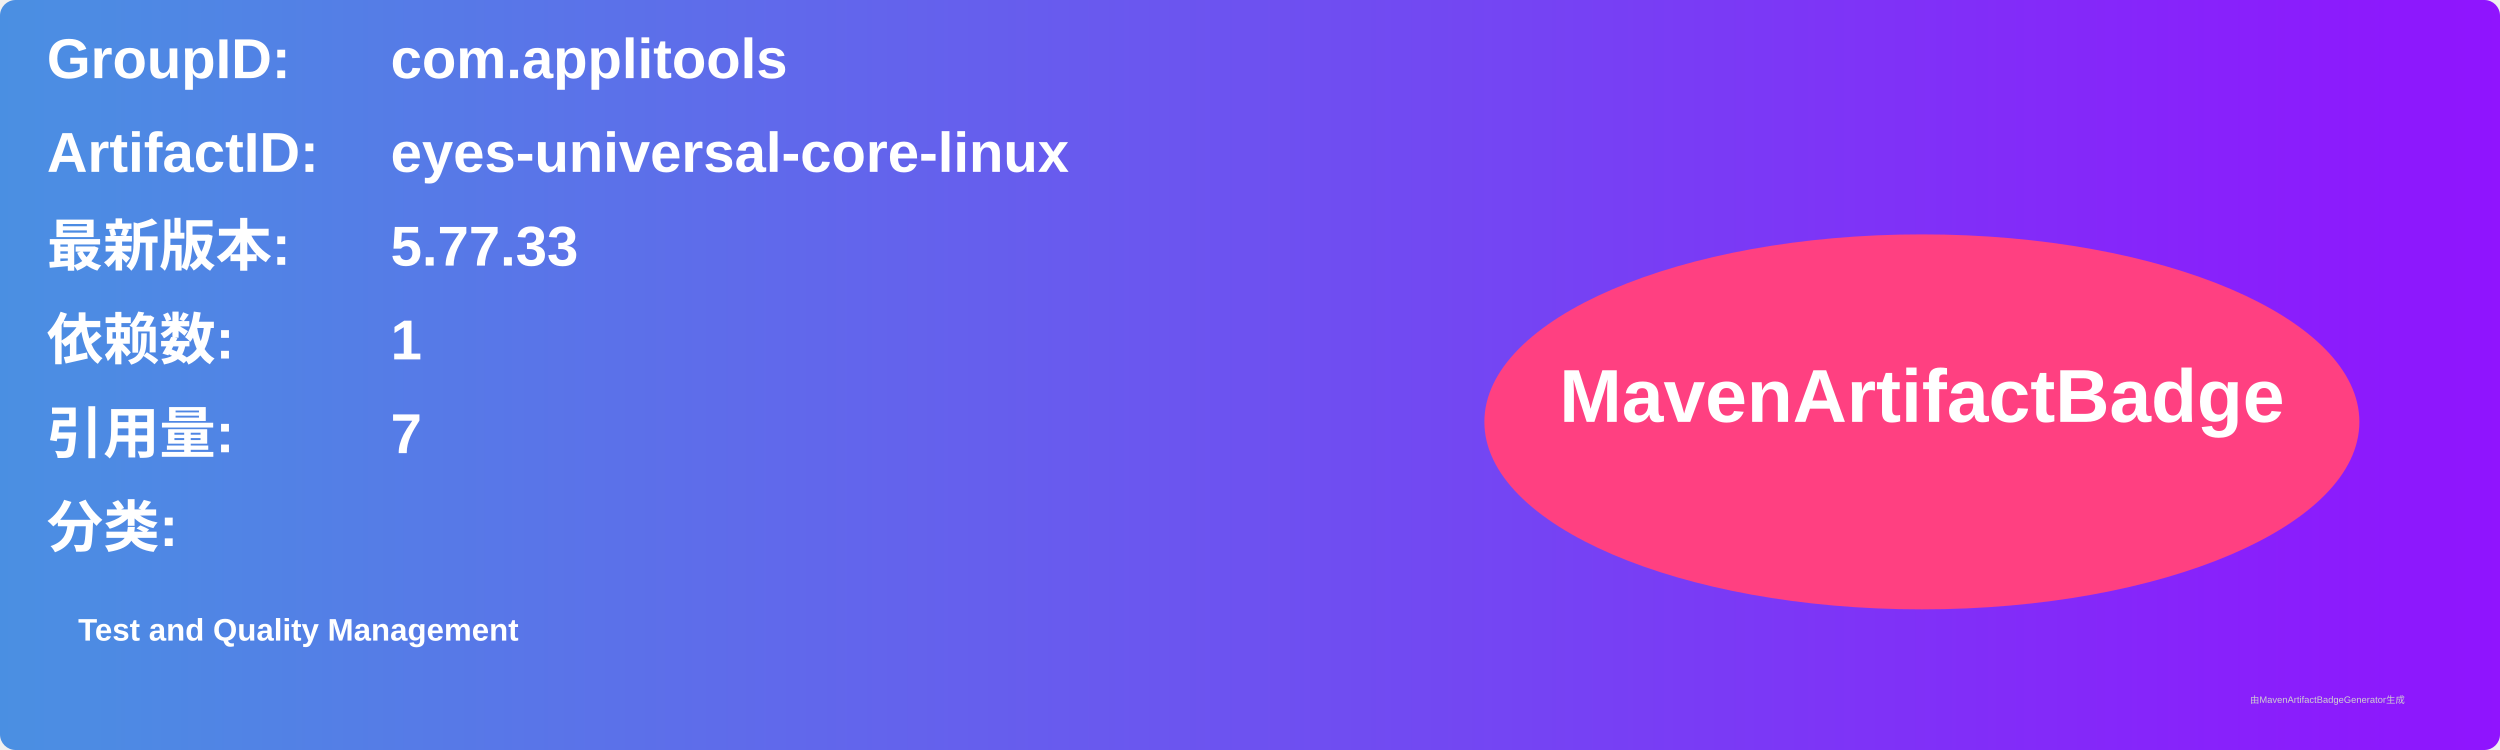
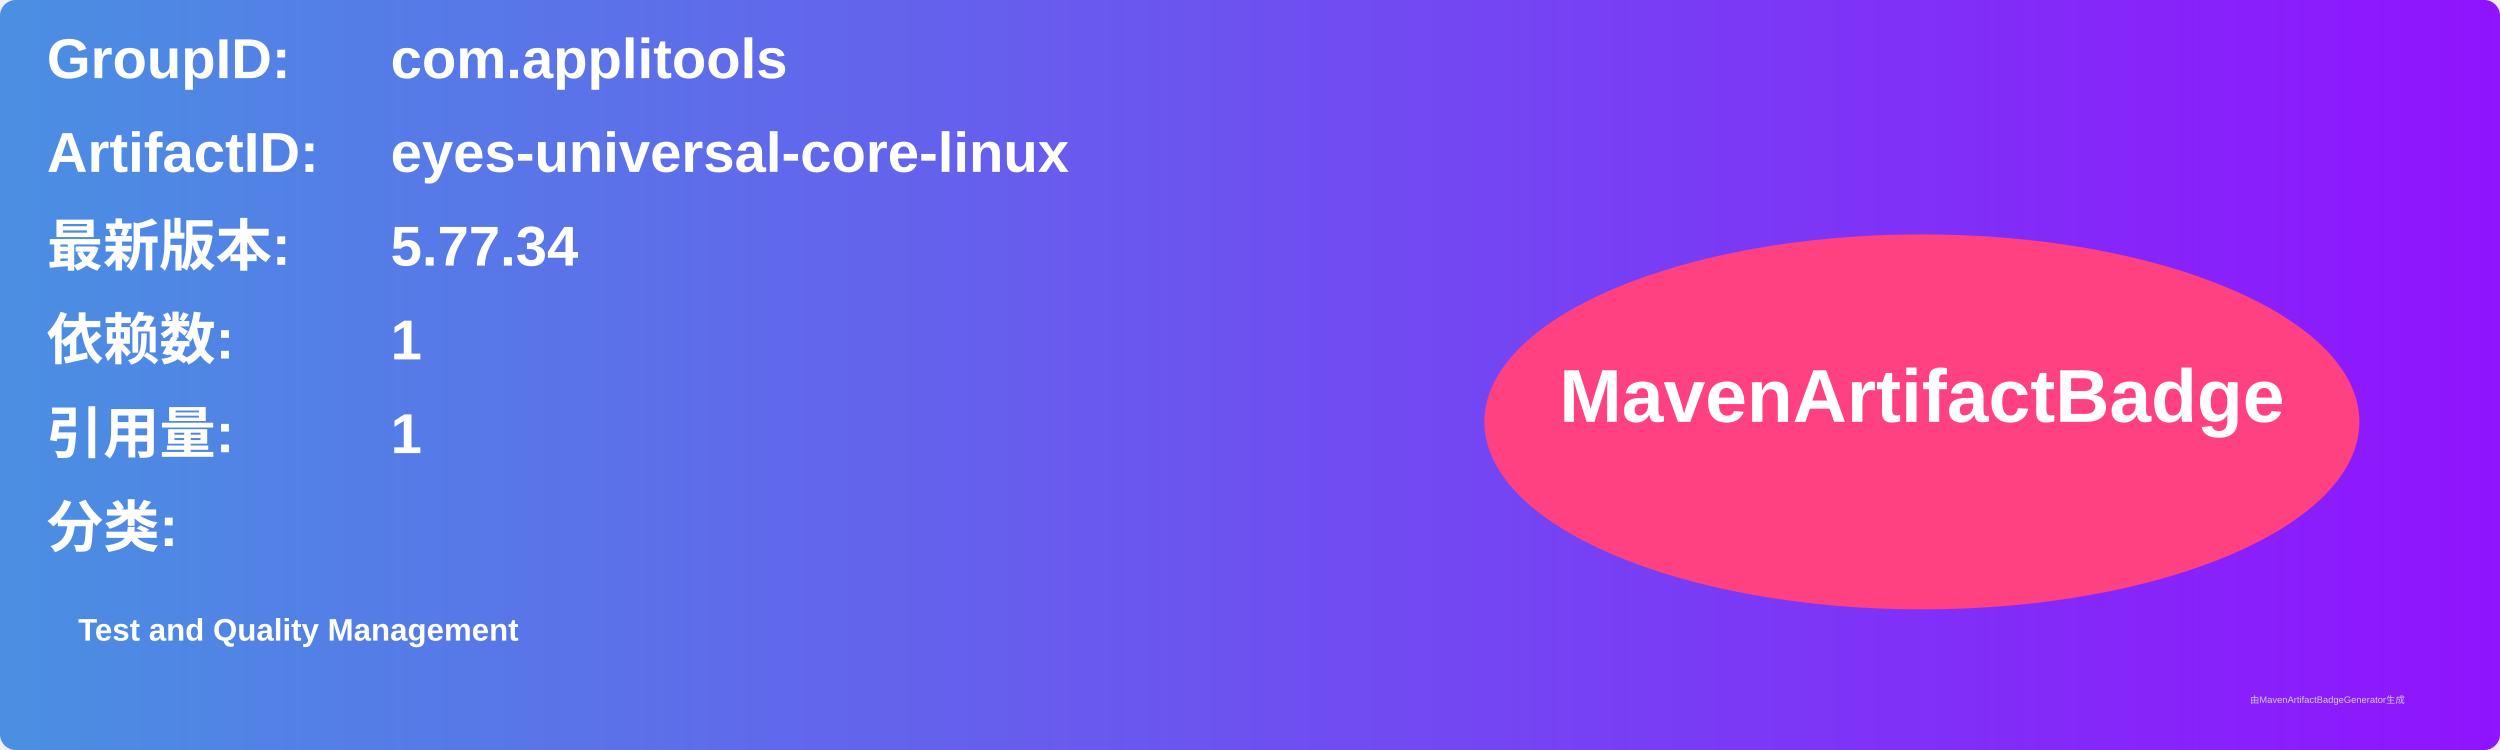
<svg xmlns="http://www.w3.org/2000/svg" width="800" height="240" viewBox="0 0 800 240">
  <linearGradient id="grad" x1="0%" y1="0%" x2="100%" y2="0%">
    <stop offset="0%" stop-color="#4a90e2" />
    <stop offset="100%" stop-color="#9013fe" />
  </linearGradient>
  <rect width="100%" height="100%" rx="5" ry="5" fill="url(#grad)" />
  <g transform="translate(15, 15)">
    <text x="0" y="10" font-family="Arial" font-size="18" fill="white" font-weight="bold" width="260">GroupID:</text>
    <text x="110" y="10" font-family="Arial" font-size="18" fill="white" font-weight="bold" width="460">com.applitools</text>
    <text x="0" y="40" font-family="Arial" font-size="18" fill="white" font-weight="bold" width="260">ArtifactID:</text>
    <text x="110" y="40" font-family="Arial" font-size="18" fill="white" font-weight="bold" width="460">eyes-universal-core-linux</text>
    <text x="0" y="70" font-family="Arial" font-size="18" fill="white" font-weight="bold">最新版本:</text>
    <text x="110" y="70" font-family="Arial" font-size="18" fill="white" font-weight="bold">
-       <tspan font-weight="bold">5.77.33</tspan>
+       <tspan font-weight="bold">5.77.34</tspan>
    </text>
    <text x="0" y="100" font-family="Arial" font-size="18" fill="white" font-weight="bold">依赖数: </text>
    <text x="110" y="100" font-family="Arial" font-size="18" fill="white">
      <tspan font-weight="bold">1</tspan>
    </text>
    <text x="0" y="130" font-family="Arial" font-size="18" fill="white" font-weight="bold">引用量: </text>
    <text x="110" y="130" font-family="Arial" font-size="18" fill="white">
-       <tspan font-weight="bold">7</tspan>
+       <tspan font-weight="bold">1</tspan>
    </text>
    <text x="0" y="160" font-family="Arial" font-size="18" fill="white" font-weight="bold">分类:</text>
    <text x="10" y="190" font-family="Arial" font-size="10" fill="white">
      <tspan font-weight="bold">Test and Quality Management</tspan>
    </text>
    <ellipse cx="600" cy="120" rx="140" ry="60" fill="#ff4081" />
    <text x="600" y="120" text-anchor="middle" font-family="Arial" font-size="24" fill="white" font-weight="bold">MavenArtifactBadge</text>
  </g>
  <text x="720" y="225" font-family="Arial" font-size="3" fill="#d0d0d0">由MavenArtifactBadgeGenerator生成</text>
</svg>
